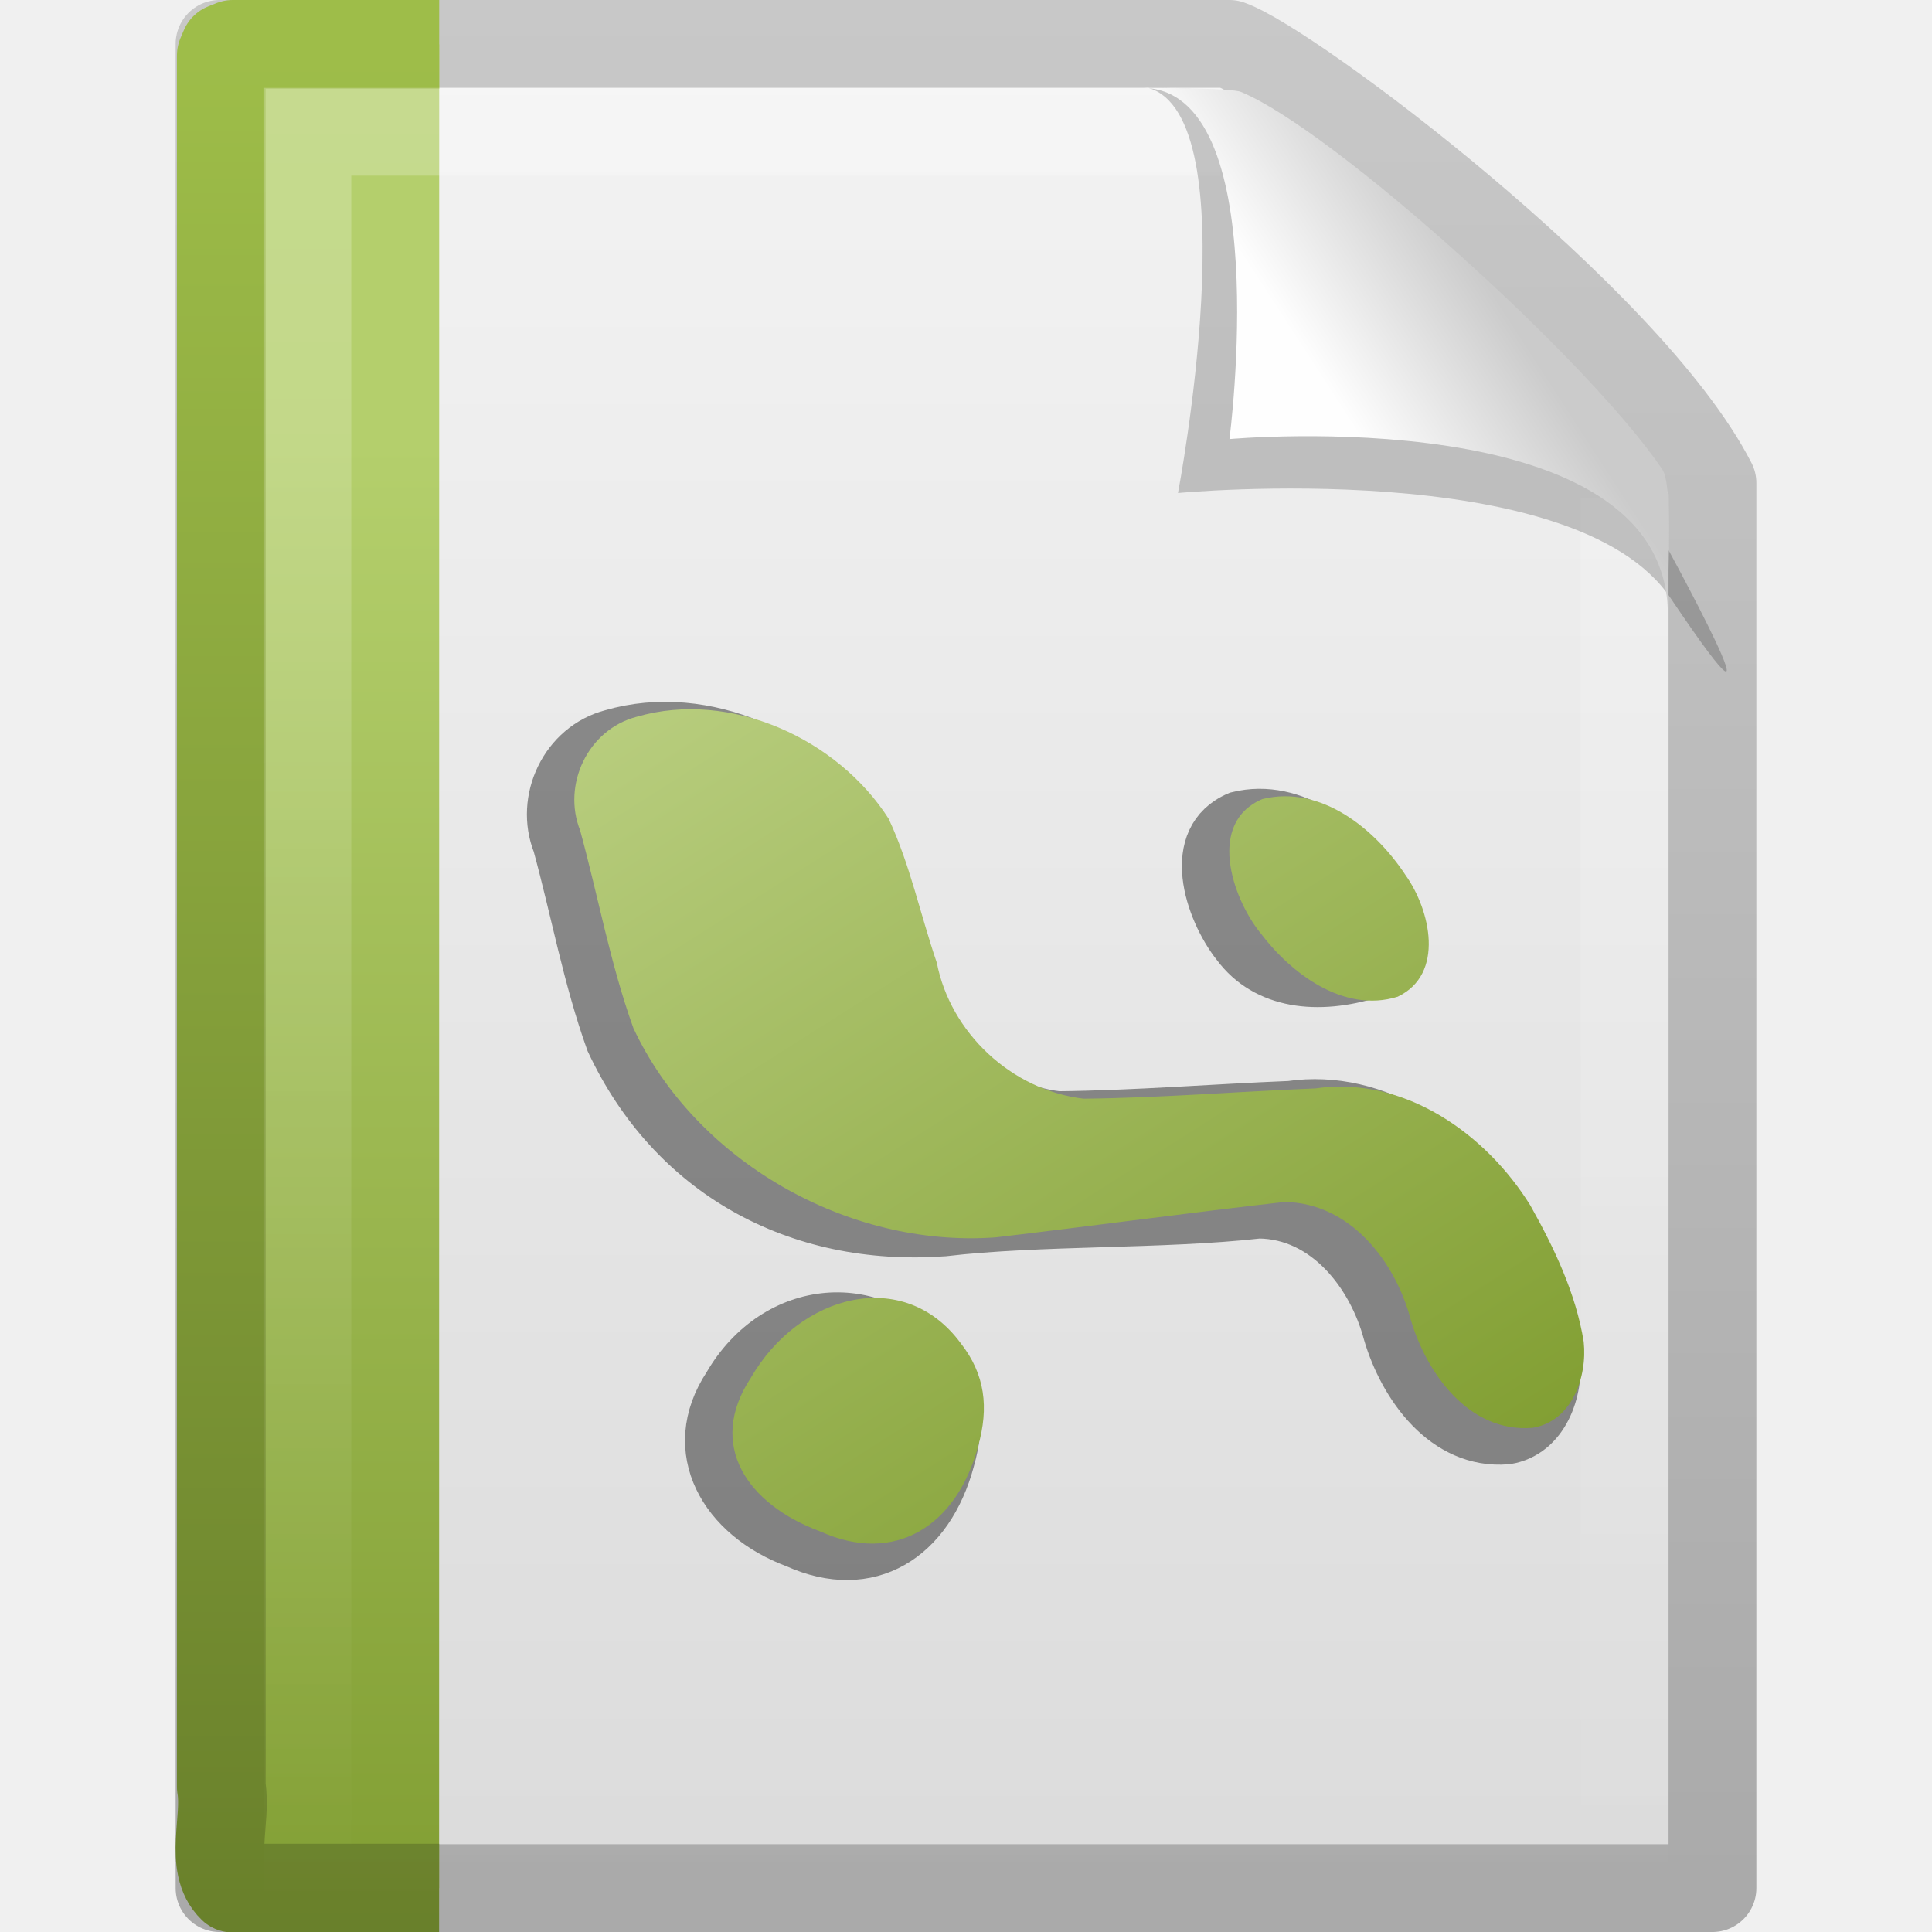
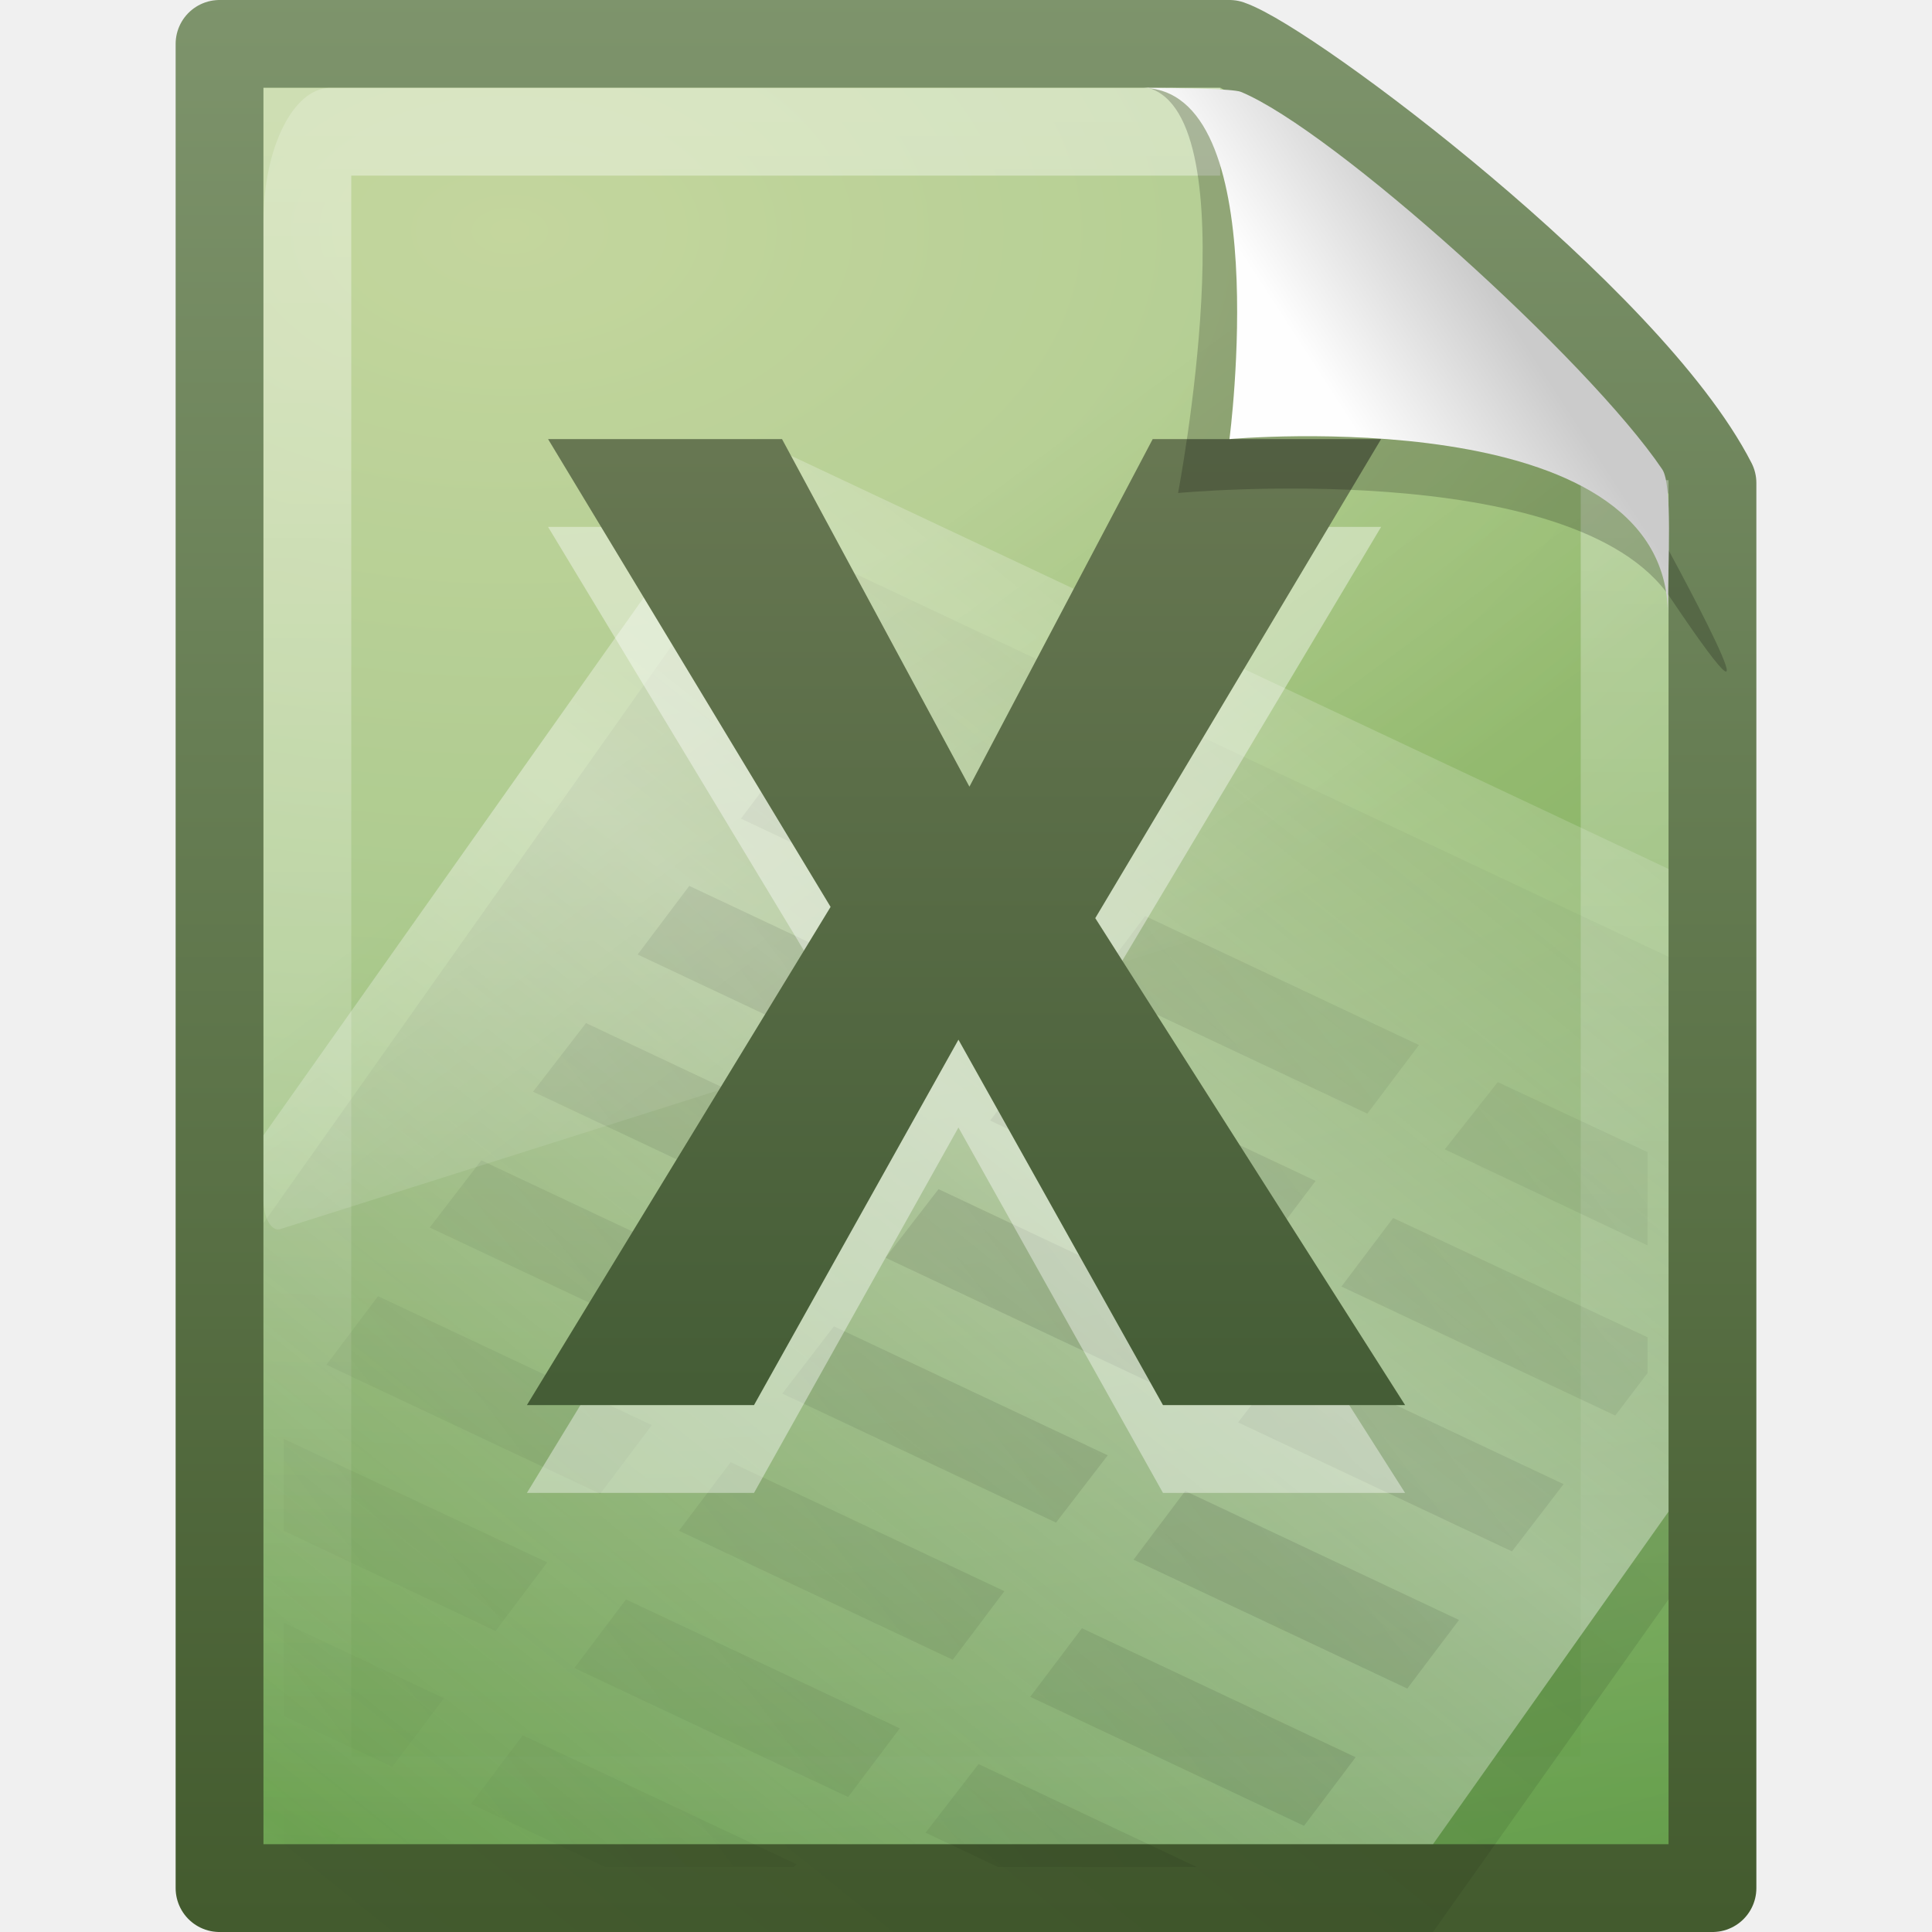
- <svg xmlns="http://www.w3.org/2000/svg" xmlns:xlink="http://www.w3.org/1999/xlink" version="1.0" width="22" height="22" id="svg3396">
-   <defs id="defs3398">
-     <linearGradient x1="-51.786" y1="50.786" x2="-51.786" y2="2.906" id="linearGradient2610" xlink:href="#linearGradient3104" gradientUnits="userSpaceOnUse" gradientTransform="matrix(0.3922135,0,0,0.4473607,28.19929,0.7613003)" />
-     <linearGradient id="linearGradient3600">
-       <stop id="stop3602" style="stop-color:#f4f4f4;stop-opacity:1" offset="0" />
-       <stop id="stop3604" style="stop-color:#dbdbdb;stop-opacity:1" offset="1" />
+ <svg xmlns="http://www.w3.org/2000/svg" xmlns:xlink="http://www.w3.org/1999/xlink" version="1.0" width="22" height="22" id="svg3422">
+   <defs id="defs3424">
+     <linearGradient id="linearGradient4711-257-850-696-320-311-361-101-393">
+       <stop id="stop5651" style="stop-color:#425a2d;stop-opacity:1" offset="0" />
+       <stop id="stop5653" style="stop-color:#7f956d;stop-opacity:1" offset="1" />
    </linearGradient>
-     <linearGradient x1="25.132" y1="0.985" x2="25.132" y2="47.013" id="linearGradient2608" xlink:href="#linearGradient3600" gradientUnits="userSpaceOnUse" gradientTransform="matrix(0.4857154,0,0,0.4780255,-0.6571704,1.29405)" />
-     <linearGradient x1="9.492" y1="46.314" x2="9.492" y2="1.716" id="linearGradient2577" xlink:href="#linearGradient6691-191-589-990-526-195-487" gradientUnits="userSpaceOnUse" gradientTransform="matrix(0.5791452,0,0,0.4883909,-1.247247,1.778619)" />
-     <linearGradient x1="-22.54" y1="11.109" x2="-22.54" y2="46.264" id="linearGradient2575" xlink:href="#linearGradient3522-816-652-998-314-969-4" gradientUnits="userSpaceOnUse" gradientTransform="matrix(0.508146,0,0,0.5017146,24.34247,1.472293)" />
+     <linearGradient x1="-51.786" y1="53.624" x2="-51.786" y2="2.906" id="linearGradient2634" xlink:href="#linearGradient4711-257-850-696-320-311-361-101-393" gradientUnits="userSpaceOnUse" gradientTransform="matrix(0.3922137,0,0,0.4473607,28.19929,-1.738718)" />
+     <linearGradient id="linearGradient4145-42-322-778-541-32-432-871-622">
+       <stop id="stop5641" style="stop-color:#b5cc85;stop-opacity:1" offset="0" />
+       <stop id="stop5643" style="stop-color:#9abe74;stop-opacity:1" offset="0.262" />
+       <stop id="stop5645" style="stop-color:#669f4d;stop-opacity:1" offset="0.705" />
+       <stop id="stop5647" style="stop-color:#47892b;stop-opacity:1" offset="1" />
+     </linearGradient>
+     <radialGradient cx="14.239" cy="11.49" r="18" fx="14.239" fy="11.49" id="radialGradient2632" xlink:href="#linearGradient4145-42-322-778-541-32-432-871-622" gradientUnits="userSpaceOnUse" gradientTransform="matrix(0,1.589098,-2.573576,0,35.37853,-19.99789)" />
    <linearGradient id="linearGradient3211">
      <stop id="stop3213" style="stop-color:#ffffff;stop-opacity:1" offset="0" />
      <stop id="stop3215" style="stop-color:#ffffff;stop-opacity:0" offset="1" />
    </linearGradient>
-     <linearGradient x1="24" y1="1.425" x2="24" y2="46.017" id="linearGradient2604" xlink:href="#linearGradient3211" gradientUnits="userSpaceOnUse" gradientTransform="matrix(0.4545444,0,0,0.4651153,0.09093361,2.337229)" />
-     <linearGradient id="linearGradient3104">
-       <stop id="stop3106" style="stop-color:#aaaaaa;stop-opacity:1" offset="0" />
-       <stop id="stop3108" style="stop-color:#c8c8c8;stop-opacity:1" offset="1" />
+     <linearGradient x1="24" y1="2" x2="24" y2="46.017" id="linearGradient2629" xlink:href="#linearGradient3211" gradientUnits="userSpaceOnUse" gradientTransform="matrix(0.4545444,0,0,0.4418595,9.093361e-2,0.3953678)" />
+     <linearGradient id="linearGradient4000">
+       <stop id="stop4002" style="stop-color:#000000;stop-opacity:1" offset="0" />
+       <stop id="stop4004" style="stop-color:#000000;stop-opacity:0" offset="1" />
    </linearGradient>
+     <linearGradient x1="75.854" y1="28" x2="91" y2="12" id="linearGradient2589" xlink:href="#linearGradient4000" gradientUnits="userSpaceOnUse" gradientTransform="matrix(0.5586663,0,0,0.474402,-30.22209,1.369623)" spreadMethod="reflect" />
+     <linearGradient id="linearGradient5293">
+       <stop id="stop5295" style="stop-color:#ffffff;stop-opacity:1" offset="0" />
+       <stop id="stop5297" style="stop-color:#ffffff;stop-opacity:0" offset="1" />
+     </linearGradient>
+     <linearGradient x1="75.854" y1="28" x2="91" y2="12" id="linearGradient2586" xlink:href="#linearGradient5293" gradientUnits="userSpaceOnUse" gradientTransform="matrix(0.5586663,0,0,0.474402,-30.16138,0.3122754)" spreadMethod="reflect" />
+     <linearGradient id="linearGradient3759">
+       <stop id="stop3761" style="stop-color:#000000;stop-opacity:1" offset="0" />
+       <stop id="stop3763" style="stop-color:#000000;stop-opacity:0" offset="1" />
+     </linearGradient>
+     <linearGradient x1="-43.305" y1="34.497" x2="-25.366" y2="20.127" id="linearGradient2583" xlink:href="#linearGradient3759" gradientUnits="userSpaceOnUse" gradientTransform="matrix(0.4705882,0,0,0.5,32.43726,-2.50603)" spreadMethod="reflect" />
+     <linearGradient id="linearGradient8265-821-176-38-919-66-249">
+       <stop id="stop2687" style="stop-color:#ffffff;stop-opacity:1" offset="0" />
+       <stop id="stop2689" style="stop-color:#ffffff;stop-opacity:0" offset="1" />
+     </linearGradient>
+     <linearGradient x1="16.626" y1="15.298" x2="20.055" y2="24.628" id="linearGradient2625" xlink:href="#linearGradient8265-821-176-38-919-66-249" gradientUnits="userSpaceOnUse" gradientTransform="matrix(0.3482993,0,0,0.6967199,2.640816,-3.158547)" />
+     <linearGradient id="linearGradient2599">
+       <stop id="stop2601" style="stop-color:#355129;stop-opacity:1" offset="0" />
+       <stop id="stop2603" style="stop-color:#7c8763;stop-opacity:1" offset="1" />
+     </linearGradient>
+     <linearGradient x1="24.239" y1="44.11" x2="24.239" y2="0.191" id="linearGradient2579" xlink:href="#linearGradient2599" gradientUnits="userSpaceOnUse" gradientTransform="matrix(0.5227167,0,0,0.504983,0.7207384,-1.500001)" />
    <linearGradient id="linearGradient8589">
      <stop id="stop8591" style="stop-color:#fefefe;stop-opacity:1" offset="0" />
      <stop id="stop8593" style="stop-color:#cbcbcb;stop-opacity:1" offset="1" />
    </linearGradient>
-     <linearGradient x1="32.892" y1="8.059" x2="36.358" y2="5.457" id="linearGradient2597" xlink:href="#linearGradient8589" gradientUnits="userSpaceOnUse" gradientTransform="matrix(0.4778466,0,0,0.5524833,-0.6277461,1.923872)" />
-     <linearGradient id="linearGradient3522-816-652-998-314-969-4">
-       <stop id="stop6380" style="stop-color:#b4cf6c;stop-opacity:1" offset="0" />
-       <stop id="stop6382" style="stop-color:#7f9c30;stop-opacity:1" offset="1" />
-     </linearGradient>
-     <linearGradient id="linearGradient6691-191-589-990-526-195-487">
-       <stop id="stop6386" style="stop-color:#687f2a;stop-opacity:1" offset="0" />
-       <stop id="stop6388" style="stop-color:#9ebd49;stop-opacity:1" offset="1" />
-     </linearGradient>
-     <linearGradient x1="-10.27" y1="29.032" x2="-28.805" y2="0.378" id="linearGradient6136-366" xlink:href="#linearGradient6139-619" gradientUnits="userSpaceOnUse" gradientTransform="matrix(0.4929868,0,0,0.4829518,20.20041,5.817188)" />
-     <linearGradient id="linearGradient6139-619">
-       <stop id="stop6374" style="stop-color:#829f33;stop-opacity:1" offset="0" />
-       <stop id="stop6376" style="stop-color:#c9dc96;stop-opacity:1" offset="1" />
-     </linearGradient>
+     <linearGradient x1="32.892" y1="8.059" x2="36.358" y2="5.457" id="linearGradient2622" xlink:href="#linearGradient8589" gradientUnits="userSpaceOnUse" gradientTransform="matrix(0.4778466,0,0,0.5524833,-0.6277461,-7.61283e-2)" />
  </defs>
-   <g transform="translate(0,-2)" id="layer1">
-     <path d="m 2.5,2.5 c 3.896,0 7.604,0 11.5,0 0.683,0.237 4.541,3.128 5.5,5 0,5.729 3.9e-5,10.271 3.9e-5,16 l -17,0 c 0,-7.333 0,-13.667 0,-21 z" id="path4160" style="fill:url(#linearGradient2608);fill-opacity:1;stroke:url(#linearGradient2610);stroke-width:1;stroke-linecap:butt;stroke-linejoin:round;stroke-miterlimit:4;stroke-opacity:1;stroke-dasharray:none;stroke-dashoffset:0;display:inline" />
-     <path d="m 5,23.5 c -1.115,0 -1.235,0 -2.351,0 -0.271,-0.26 -0.065,-0.782 -0.129,-1.151 0,-6.906 0,-12.812 0,-19.718 l 0.038,-0.089 0.092,-0.037 0,0 c 1.161,0 1.19,0 2.351,0" id="path4530" style="fill:url(#linearGradient2575);fill-opacity:1;fill-rule:nonzero;stroke:url(#linearGradient2577);stroke-width:1.01;stroke-linecap:butt;stroke-linejoin:round;stroke-miterlimit:4;stroke-opacity:1;stroke-dasharray:none;stroke-dashoffset:0;marker:none;visibility:visible;display:block;overflow:visible" />
-     <path d="m 18.5,7.677 c 0,5.208 0,10.615 0,15.823 -5,0 -10,0 -15,0 0,-6.667 0,-13.333 0,-20 3.437,0 6.956,0 10.394,0" id="path2435" style="opacity:0.24;fill:none;stroke:url(#linearGradient2604);stroke-width:1;stroke-linecap:butt;stroke-linejoin:miter;stroke-miterlimit:4;stroke-opacity:1;stroke-dasharray:none;stroke-dashoffset:0;display:inline" />
-     <path d="m 13.075,3 c 1.156,0.329 0.339,4.614 0.339,4.614 0,0 4.515,-0.428 5.608,1.195 1.489,2.212 -0.068,-0.635 -0.173,-0.822 C 18.093,6.648 14.982,3.441 13.803,3.046 13.715,3.017 13.52,3 13.075,3 z" id="path3370" style="opacity:0.2;fill:#000000;fill-opacity:1;fill-rule:evenodd;stroke:none;display:inline" />
-     <path d="m 13,3 c 1.526,0 1,4 1,4 0,0 4.992,-0.453 4.992,2 0,-0.598 0.056,-1.478 -0.064,-1.656 C 18.089,6.101 15.184,3.482 14.13,3.046 14.044,3.011 13.444,3 13,3 z" id="path4474" style="fill:url(#linearGradient2597);fill-opacity:1;fill-rule:evenodd;stroke:none;display:inline" />
-     <path d="m 17.744,17.445 c -0.088,-0.549 -0.336,-1.07 -0.608,-1.554 -0.503,-0.813 -1.436,-1.48 -2.447,-1.332 -0.88,0.035 -1.76,0.108 -2.64,0.117 C 11.224,14.58 10.532,13.925 10.378,13.13 10.191,12.584 10.074,12.012 9.829,11.489 9.251,10.583 8.031,10.017 6.96,10.328 6.402,10.473 6.11,11.104 6.316,11.622 c 0.205,0.749 0.343,1.518 0.606,2.25 0.705,1.51 2.137,2.306 3.826,2.184 1.097,-0.129 2.491,-0.079 3.588,-0.203 0.75,0.009 1.263,0.68 1.437,1.336 0.179,0.609 0.661,1.295 1.387,1.236 0.453,-0.073 0.626,-0.583 0.584,-0.978 l 0,0 0,4.3e-5 z M 10.648,17.559 c -0.645,-0.872 -1.833,-0.762 -2.389,0.198 -0.501,0.76 -0.045,1.538 0.792,1.847 0.849,0.384 1.554,-0.062 1.797,-0.971 0.124,-0.439 0.081,-0.718 -0.2,-1.074 l 0,0 z m 3.408,-4.778 c 0.346,0.464 0.953,0.528 1.569,0.335 0.542,-0.257 0.372,-0.59 0.09,-0.986 -0.341,-0.519 -0.96,-1.032 -1.63,-0.866 -0.631,0.268 -0.347,1.115 -0.03,1.516 l 0,0 z" id="text2208" style="font-size:20px;font-style:normal;font-variant:normal;font-weight:normal;font-stretch:normal;text-align:start;line-height:125%;writing-mode:lr-tb;text-anchor:start;opacity:0.42;fill:#000000;fill-opacity:1;stroke:#000000;stroke-width:0.5px;stroke-linecap:butt;stroke-linejoin:miter;stroke-opacity:1;display:inline;font-family:Officer X" />
-     <path d="m 18.034,17.28 c -0.088,-0.549 -0.336,-1.07 -0.608,-1.554 -0.503,-0.813 -1.436,-1.48 -2.447,-1.332 -0.88,0.035 -1.76,0.108 -2.64,0.117 -0.824,-0.098 -1.516,-0.753 -1.671,-1.547 C 10.481,12.419 10.364,11.846 10.119,11.323 9.541,10.417 8.321,9.851 7.25,10.162 6.692,10.308 6.4,10.938 6.606,11.456 c 0.205,0.749 0.343,1.518 0.606,2.25 0.705,1.51 2.437,2.507 4.126,2.384 1.097,-0.129 2.191,-0.279 3.288,-0.403 0.75,0.009 1.263,0.68 1.437,1.336 0.179,0.609 0.661,1.295 1.387,1.236 0.453,-0.073 0.626,-0.583 0.584,-0.978 l 0,-1e-6 z M 10.938,17.293 c -0.645,-0.872 -1.833,-0.562 -2.389,0.398 -0.501,0.76 -0.045,1.438 0.792,1.748 0.849,0.384 1.554,-0.062 1.797,-0.971 0.124,-0.439 0.081,-0.818 -0.2,-1.175 l 0,0 z m 3.408,-4.678 c 0.346,0.464 0.953,0.927 1.569,0.735 0.542,-0.257 0.372,-0.99 0.09,-1.385 -0.341,-0.519 -0.96,-1.032 -1.63,-0.866 -0.631,0.268 -0.347,1.115 -0.03,1.516 l 0,0 z" id="path4151" style="font-size:20px;font-style:normal;font-variant:normal;font-weight:normal;font-stretch:normal;text-align:start;line-height:125%;writing-mode:lr-tb;text-anchor:start;fill:url(#linearGradient6136-366);fill-opacity:1;stroke:none;display:inline;font-family:Officer X" />
+   <g id="layer1">
+     <path d="M 2.5,0.5 C 6.396,0.5 10.104,0.5 14,0.5 C 14.683,0.737 18.541,3.628 19.5,5.5 C 19.5,11.229 19.5,15.771 19.5,21.5 L 2.5,21.5 C 2.5,14.167 2.5,7.833 2.5,0.5 L 2.5,0.5 z" id="path4160" style="fill:url(#radialGradient2632);fill-opacity:1;fill-rule:nonzero;stroke:url(#linearGradient2634);stroke-width:1;stroke-linecap:butt;stroke-linejoin:round;marker:none;marker-start:none;marker-mid:none;marker-end:none;stroke-miterlimit:4;stroke-dasharray:none;stroke-dashoffset:0;stroke-opacity:1;visibility:visible;display:inline;overflow:visible;enable-background:accumulate" />
+     <path d="M 18.5,5.468 C 18.5,10.416 18.5,15.552 18.5,20.5 C 13.5,20.5 8.5,20.5 3.5,20.5 C 3.5,14.167 3.5,7.833 3.5,1.5 C 6.937,1.5 10.456,1.5 13.894,1.5" id="path2435" style="opacity:0.4;fill:none;stroke:url(#linearGradient2629);stroke-width:1;stroke-linecap:butt;stroke-linejoin:miter;stroke-miterlimit:4;stroke-dasharray:none;stroke-dashoffset:0;stroke-opacity:1;display:inline" />
+     <path d="M 8.606,6 C 6.737,8.641 4.869,11.286 3,13.928 C 3,16.617 3,19.31 3,22 C 7.439,22 11.879,22 16.318,22 C 17.546,20.264 17.736,19.999 19,18.213 C 19,15.774 19,13.344 19,10.895 C 15.332,9.166 10.988,7.122 8.606,6 z" id="path3743" style="opacity:0.1;fill:url(#linearGradient2589);fill-opacity:1;fill-rule:nonzero;stroke:none;stroke-width:0.912;stroke-linecap:butt;stroke-linejoin:miter;marker:none;marker-start:none;marker-mid:none;marker-end:none;stroke-miterlimit:4;stroke-dasharray:none;stroke-dashoffset:0;stroke-opacity:1;visibility:visible;display:inline;overflow:visible;enable-background:accumulate" />
+     <path d="M 8.606,5 C 6.737,7.641 4.869,10.286 3,12.928 C 3,15.617 3,18.31 3,21 C 7.439,21 11.879,21 16.318,21 C 17.546,19.264 17.736,18.999 19,17.213 C 19,14.774 19,12.344 19,9.895 C 15.332,8.166 10.988,6.122 8.606,5 z" id="path3697" style="opacity:0.4;fill:url(#linearGradient2586);fill-opacity:1;fill-rule:nonzero;stroke:none;stroke-width:0.912;stroke-linecap:butt;stroke-linejoin:miter;marker:none;marker-start:none;marker-mid:none;marker-end:none;stroke-miterlimit:4;stroke-dasharray:none;stroke-dashoffset:0;stroke-opacity:1;visibility:visible;display:inline;overflow:visible;enable-background:accumulate" />
+     <path d="M 9.025,8.541 L 8.437,9.322 L 11.555,10.791 L 12.143,10.01 L 9.025,8.541 z M 7.849,10.088 L 7.261,10.869 L 10.378,12.338 L 10.967,11.556 L 7.849,10.088 z M 13.04,10.431 L 12.452,11.213 L 15.57,12.681 L 16.158,11.9 L 13.04,10.431 z M 6.673,11.65 L 6.07,12.431 L 9.187,13.9 L 9.79,13.119 L 6.673,11.65 z M 11.864,11.978 L 11.275,12.76 L 14.393,14.228 L 14.981,13.447 L 11.864,11.978 z M 17.055,12.322 L 16.452,13.088 L 18.761,14.181 C 18.761,13.825 18.761,13.475 18.761,13.119 L 17.055,12.322 z M 5.481,13.213 L 4.893,13.978 L 8.011,15.447 L 8.599,14.681 L 5.481,13.213 z M 10.687,13.541 L 10.084,14.322 L 13.202,15.791 L 13.805,15.01 L 10.687,13.541 z M 15.864,13.869 L 15.275,14.65 L 18.393,16.119 L 18.761,15.635 C 18.761,15.499 18.761,15.364 18.761,15.228 L 15.864,13.869 z M 4.305,14.76 L 3.717,15.541 L 6.834,17.01 L 7.423,16.228 L 4.305,14.76 z M 9.496,15.103 L 8.908,15.869 L 12.025,17.338 L 12.614,16.572 L 9.496,15.103 z M 14.687,15.431 L 14.099,16.197 L 17.217,17.666 L 17.805,16.9 L 14.687,15.431 z M 3.231,16.385 C 3.231,16.734 3.231,17.082 3.231,17.431 L 5.643,18.572 L 6.231,17.791 L 3.231,16.385 z M 8.32,16.65 L 7.731,17.431 L 10.849,18.9 L 11.437,18.119 L 8.32,16.65 z M 13.496,16.978 L 12.908,17.76 L 16.025,19.228 L 16.614,18.447 L 13.496,16.978 z M 7.128,18.213 L 6.54,18.994 L 9.658,20.463 L 10.246,19.681 L 7.128,18.213 z M 3.231,18.478 C 3.231,18.833 3.231,19.187 3.231,19.541 L 4.467,20.119 L 5.055,19.338 L 3.231,18.478 z M 12.32,18.541 L 11.731,19.322 L 14.849,20.791 L 15.437,20.01 L 12.32,18.541 z M 5.952,19.76 L 5.364,20.541 L 6.893,21.26 C 7.609,21.26 8.325,21.26 9.04,21.26 L 9.07,21.228 L 5.952,19.76 z M 11.143,20.088 L 10.54,20.869 L 11.364,21.26 C 12.119,21.26 12.874,21.26 13.628,21.26 L 11.143,20.088 z M 3.231,20.588 C 3.231,20.812 3.231,21.036 3.231,21.26 C 3.354,21.26 3.476,21.26 3.599,21.26 L 3.878,20.9 L 3.231,20.588 z" id="path6223" style="opacity:0.1;fill:url(#linearGradient2583);fill-opacity:1;fill-rule:evenodd;stroke:none;stroke-width:1px;stroke-linecap:butt;stroke-linejoin:miter;marker:none;marker-start:none;marker-mid:none;marker-end:none;stroke-miterlimit:4;stroke-dasharray:none;stroke-dashoffset:0;stroke-opacity:1;visibility:visible;display:inline;overflow:visible;enable-background:accumulate" />
+     <path d="M 16,17 C 15.081,17 14.162,17 13.243,17 C 12.467,15.613 11.691,14.226 10.914,12.839 C 10.138,14.226 9.362,15.613 8.586,17 C 7.724,17 6.862,17 6,17 C 7.153,15.109 8.305,13.218 9.458,11.327 C 8.386,9.551 7.314,7.776 6.241,6 C 7.129,6 8.017,6 8.905,6 C 9.616,7.319 10.328,8.638 11.039,9.958 C 11.735,8.638 12.43,7.319 13.126,6 C 13.993,6 14.86,6 15.727,6 C 14.642,7.818 13.557,9.637 12.472,11.455 C 13.648,13.303 14.824,15.152 16,17 z" id="path3522" style="font-size:31.355px;font-style:normal;font-variant:normal;font-weight:bold;font-stretch:normal;opacity:0.4;fill:#ffffff;fill-opacity:1;stroke:none;stroke-width:1px;stroke-linecap:butt;stroke-linejoin:miter;stroke-opacity:1;font-family:Droid Sans;-inkscape-font-specification:Droid Sans Bold" />
+     <path d="M 3.762,1 C 3.341,1 3,1.682 3,2.524 L 3,13.672 C 3.001,13.765 3.022,13.854 3.057,13.916 C 3.092,13.978 3.138,14.008 3.185,13.998 L 18.859,9.034 C 18.939,9.009 18.999,8.871 19,8.707 L 19,5.707 C 19,5.707 13.902,1 13.902,1 L 3.762,1 z" id="path3879" style="opacity:0.2;fill:url(#linearGradient2625);fill-opacity:1;fill-rule:evenodd;stroke:none;stroke-width:1.002;stroke-linecap:round;stroke-linejoin:round;stroke-miterlimit:4;stroke-dasharray:none;stroke-dashoffset:0;stroke-opacity:1" />
+     <path d="M 16,16 C 15.081,16 14.162,16 13.243,16 C 12.467,14.613 11.691,13.226 10.914,11.839 C 10.138,13.226 9.362,14.613 8.586,16 C 7.724,16 6.862,16 6,16 C 7.153,14.109 8.305,12.218 9.458,10.327 C 8.386,8.551 7.314,6.776 6.241,5 C 7.129,5 8.017,5 8.905,5 C 9.616,6.319 10.328,7.638 11.039,8.958 C 11.735,7.638 12.43,6.319 13.126,5 C 13.993,5 14.86,5 15.727,5 C 14.642,6.818 13.557,8.637 12.472,10.455 C 13.648,12.303 14.824,14.152 16,16 z" id="path2623" style="font-size:31.355px;font-style:normal;font-variant:normal;font-weight:bold;font-stretch:normal;fill:url(#linearGradient2579);fill-opacity:1;stroke:none;stroke-width:1px;stroke-linecap:butt;stroke-linejoin:miter;stroke-opacity:1;font-family:Droid Sans;-inkscape-font-specification:Droid Sans Bold" />
+     <path d="M 13.075,1 C 14.232,1.329 13.415,5.614 13.415,5.614 C 13.415,5.614 17.93,5.187 19.022,6.809 C 20.511,9.022 18.954,6.174 18.849,5.988 C 18.093,4.648 14.982,1.441 13.803,1.046 C 13.715,1.017 13.52,1 13.075,1 z" id="path3370" style="opacity:0.2;fill:#000000;fill-opacity:1;fill-rule:evenodd;stroke:none;display:inline" />
+     <path d="M 13,1 C 14.526,1 14,5 14,5 C 14,5 18.992,4.547 18.992,7 C 18.992,6.402 19.048,5.522 18.928,5.344 C 18.089,4.101 15.184,1.482 14.13,1.046 C 14.044,1.011 13.444,1 13,1 z" id="path4474" style="fill:url(#linearGradient2622);fill-opacity:1;fill-rule:evenodd;stroke:none;display:inline" />
  </g>
</svg>
